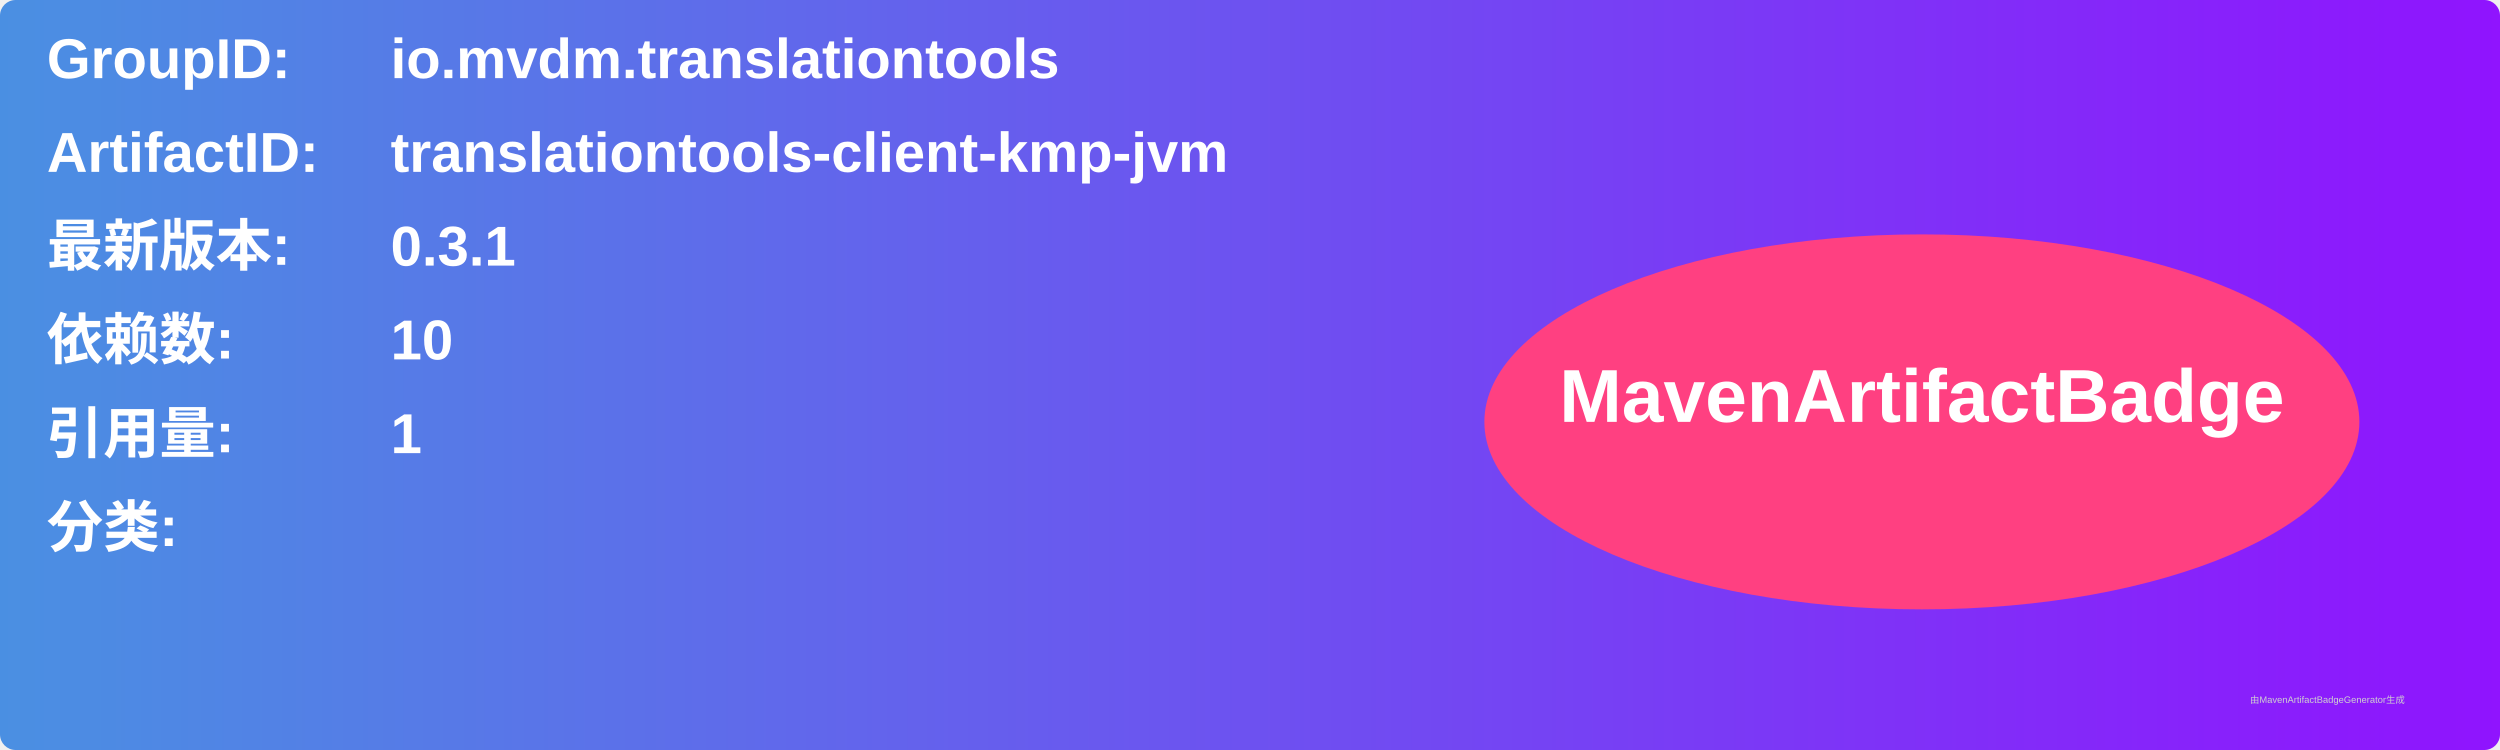
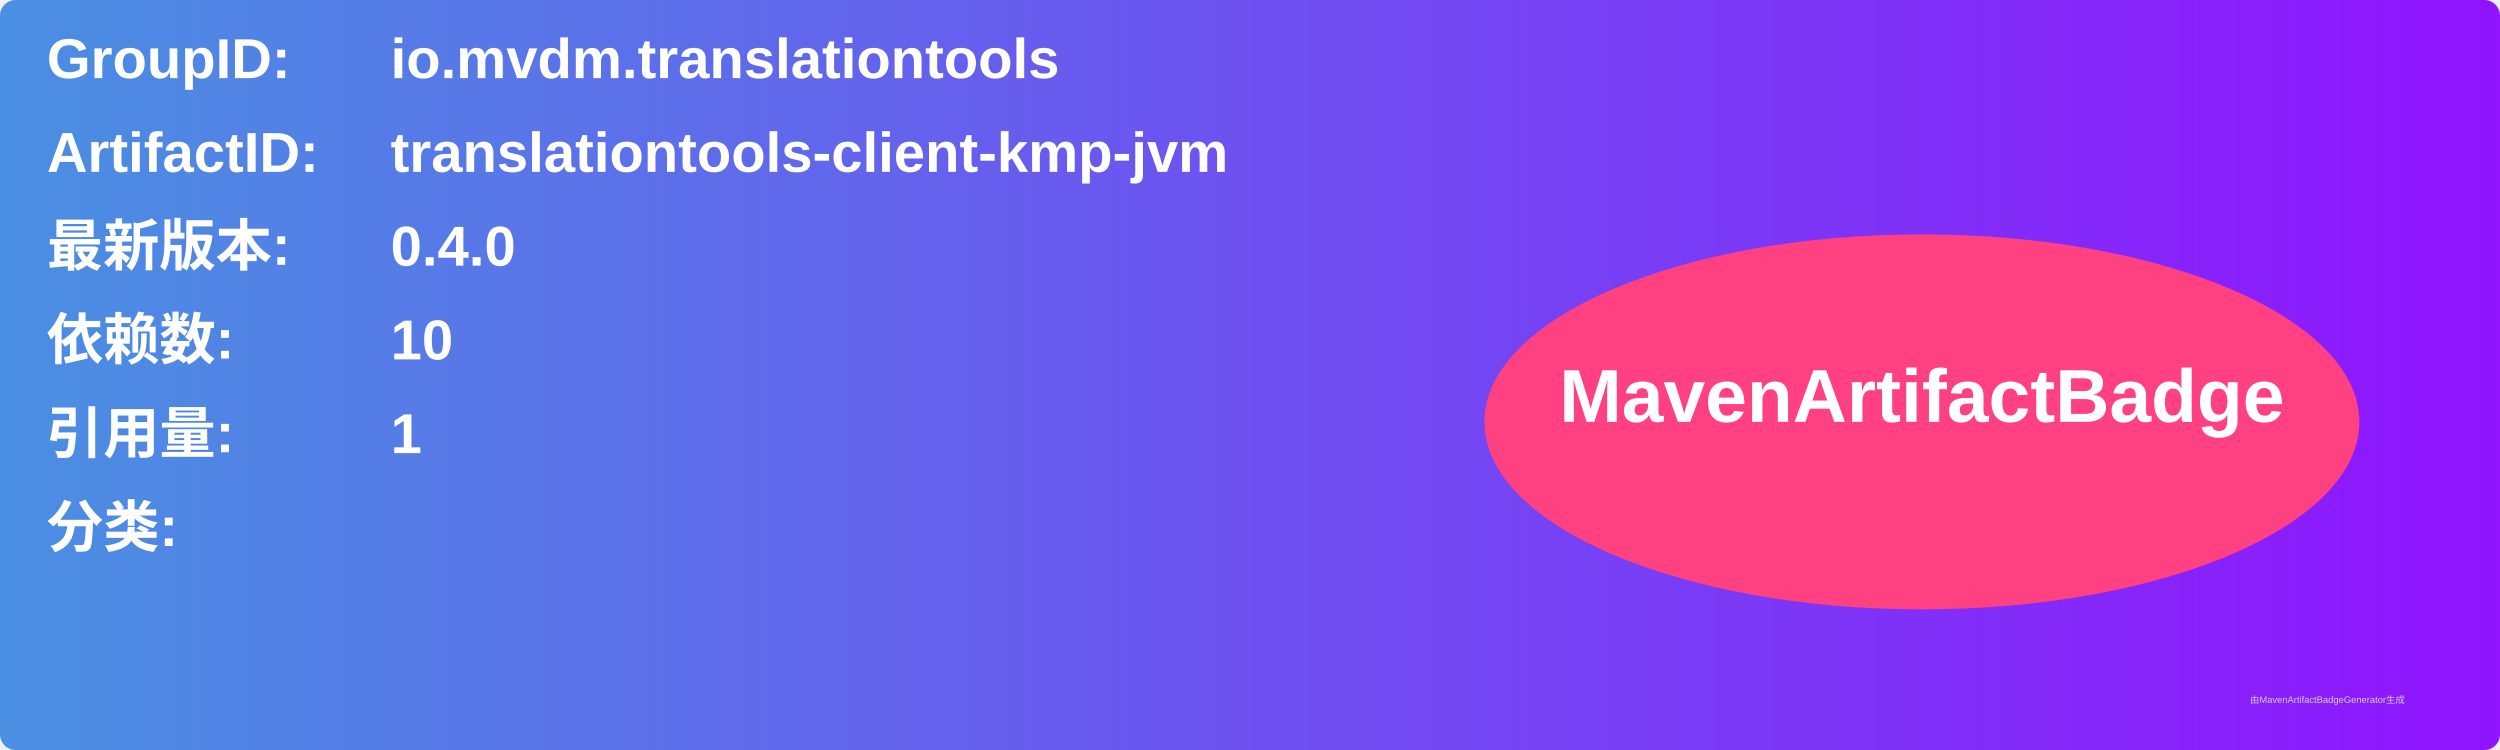
<svg xmlns="http://www.w3.org/2000/svg" width="800" height="240" viewBox="0 0 800 240">
  <linearGradient id="grad" x1="0%" y1="0%" x2="100%" y2="0%">
    <stop offset="0%" stop-color="#4a90e2" />
    <stop offset="100%" stop-color="#9013fe" />
  </linearGradient>
  <rect width="100%" height="100%" rx="5" ry="5" fill="url(#grad)" />
  <g transform="translate(15, 15)">
    <text x="0" y="10" font-family="Arial" font-size="18" fill="white" font-weight="bold" width="260">GroupID:</text>
    <text x="110" y="10" font-family="Arial" font-size="18" fill="white" font-weight="bold" width="460">io.mvdm.translationtools</text>
    <text x="0" y="40" font-family="Arial" font-size="18" fill="white" font-weight="bold" width="260">ArtifactID:</text>
    <text x="110" y="40" font-family="Arial" font-size="18" fill="white" font-weight="bold" width="460">translationtools-client-kmp-jvm</text>
    <text x="0" y="70" font-family="Arial" font-size="18" fill="white" font-weight="bold">最新版本:</text>
    <text x="110" y="70" font-family="Arial" font-size="18" fill="white" font-weight="bold">
-       <tspan font-weight="bold">0.3.1</tspan>
+       <tspan font-weight="bold">0.4.0</tspan>
    </text>
    <text x="0" y="100" font-family="Arial" font-size="18" fill="white" font-weight="bold">依赖数: </text>
    <text x="110" y="100" font-family="Arial" font-size="18" fill="white">
      <tspan font-weight="bold">10</tspan>
    </text>
    <text x="0" y="130" font-family="Arial" font-size="18" fill="white" font-weight="bold">引用量: </text>
    <text x="110" y="130" font-family="Arial" font-size="18" fill="white">
      <tspan font-weight="bold">1</tspan>
    </text>
    <text x="0" y="160" font-family="Arial" font-size="18" fill="white" font-weight="bold">分类:</text>
    <text x="10" y="190" font-family="Arial" font-size="10" fill="white">
      <tspan font-weight="bold" />
    </text>
    <ellipse cx="600" cy="120" rx="140" ry="60" fill="#ff4081" />
    <text x="600" y="120" text-anchor="middle" font-family="Arial" font-size="24" fill="white" font-weight="bold">MavenArtifactBadge</text>
  </g>
  <text x="720" y="225" font-family="Arial" font-size="3" fill="#d0d0d0">由MavenArtifactBadgeGenerator生成</text>
</svg>
